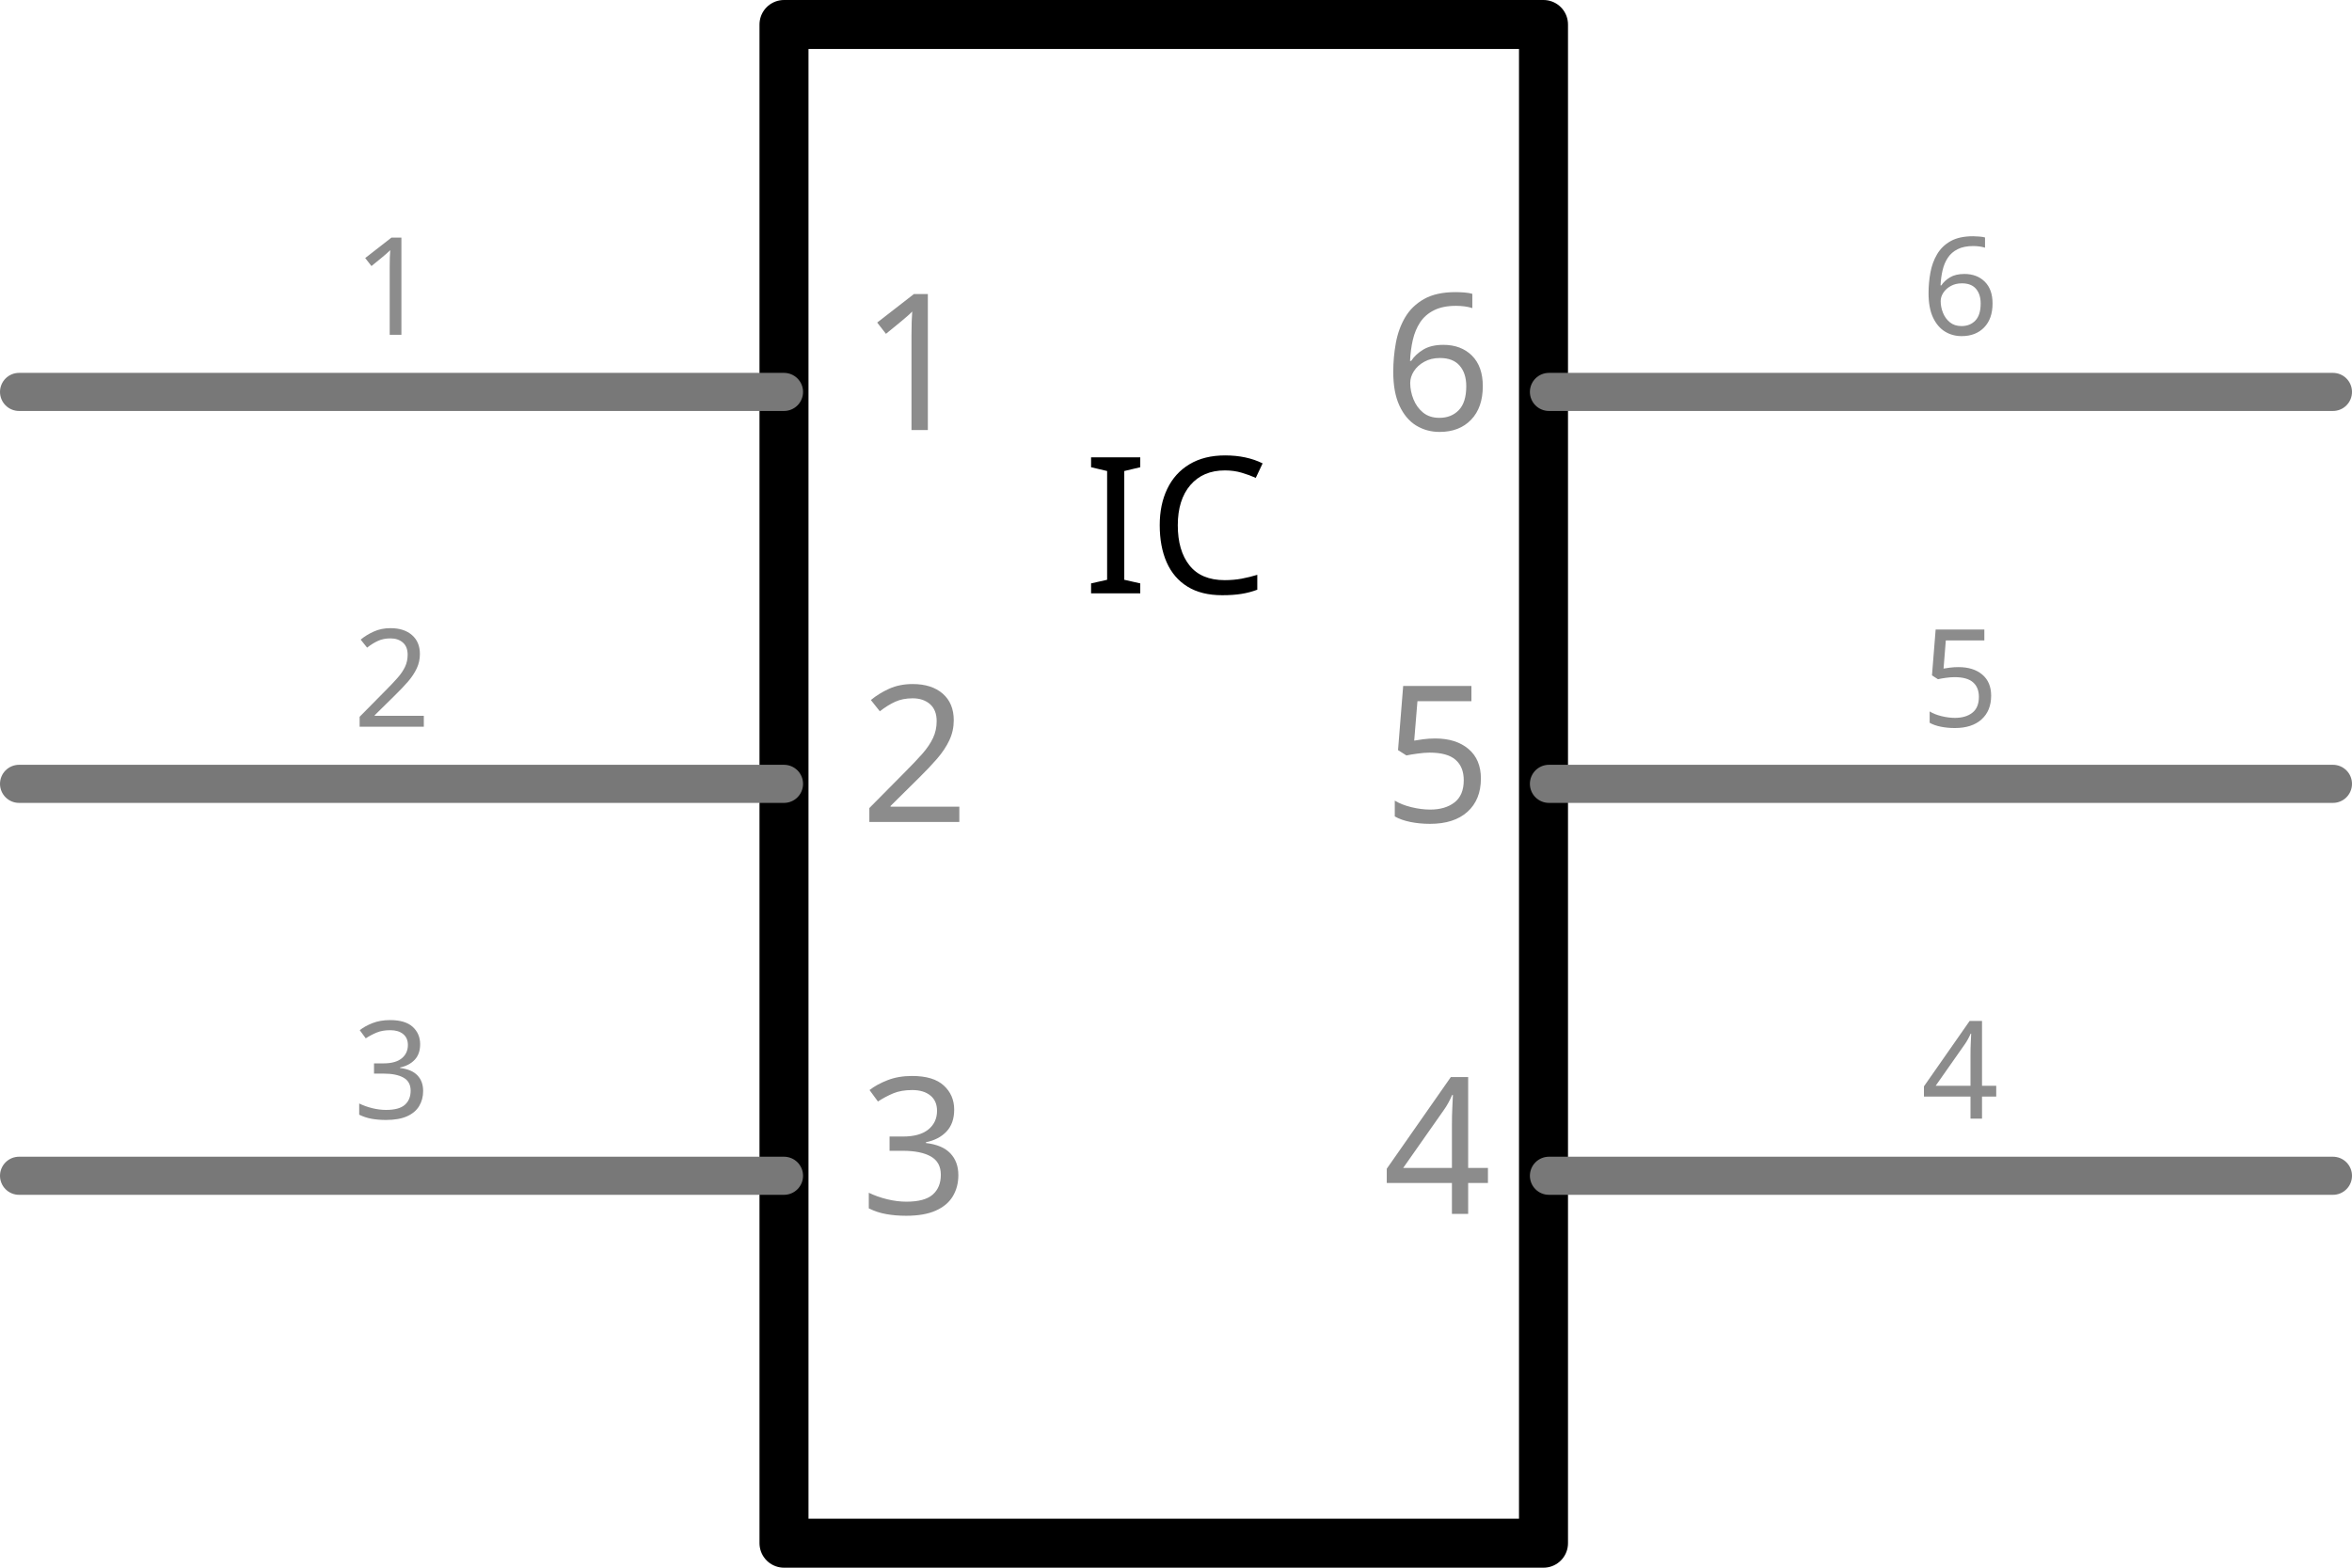
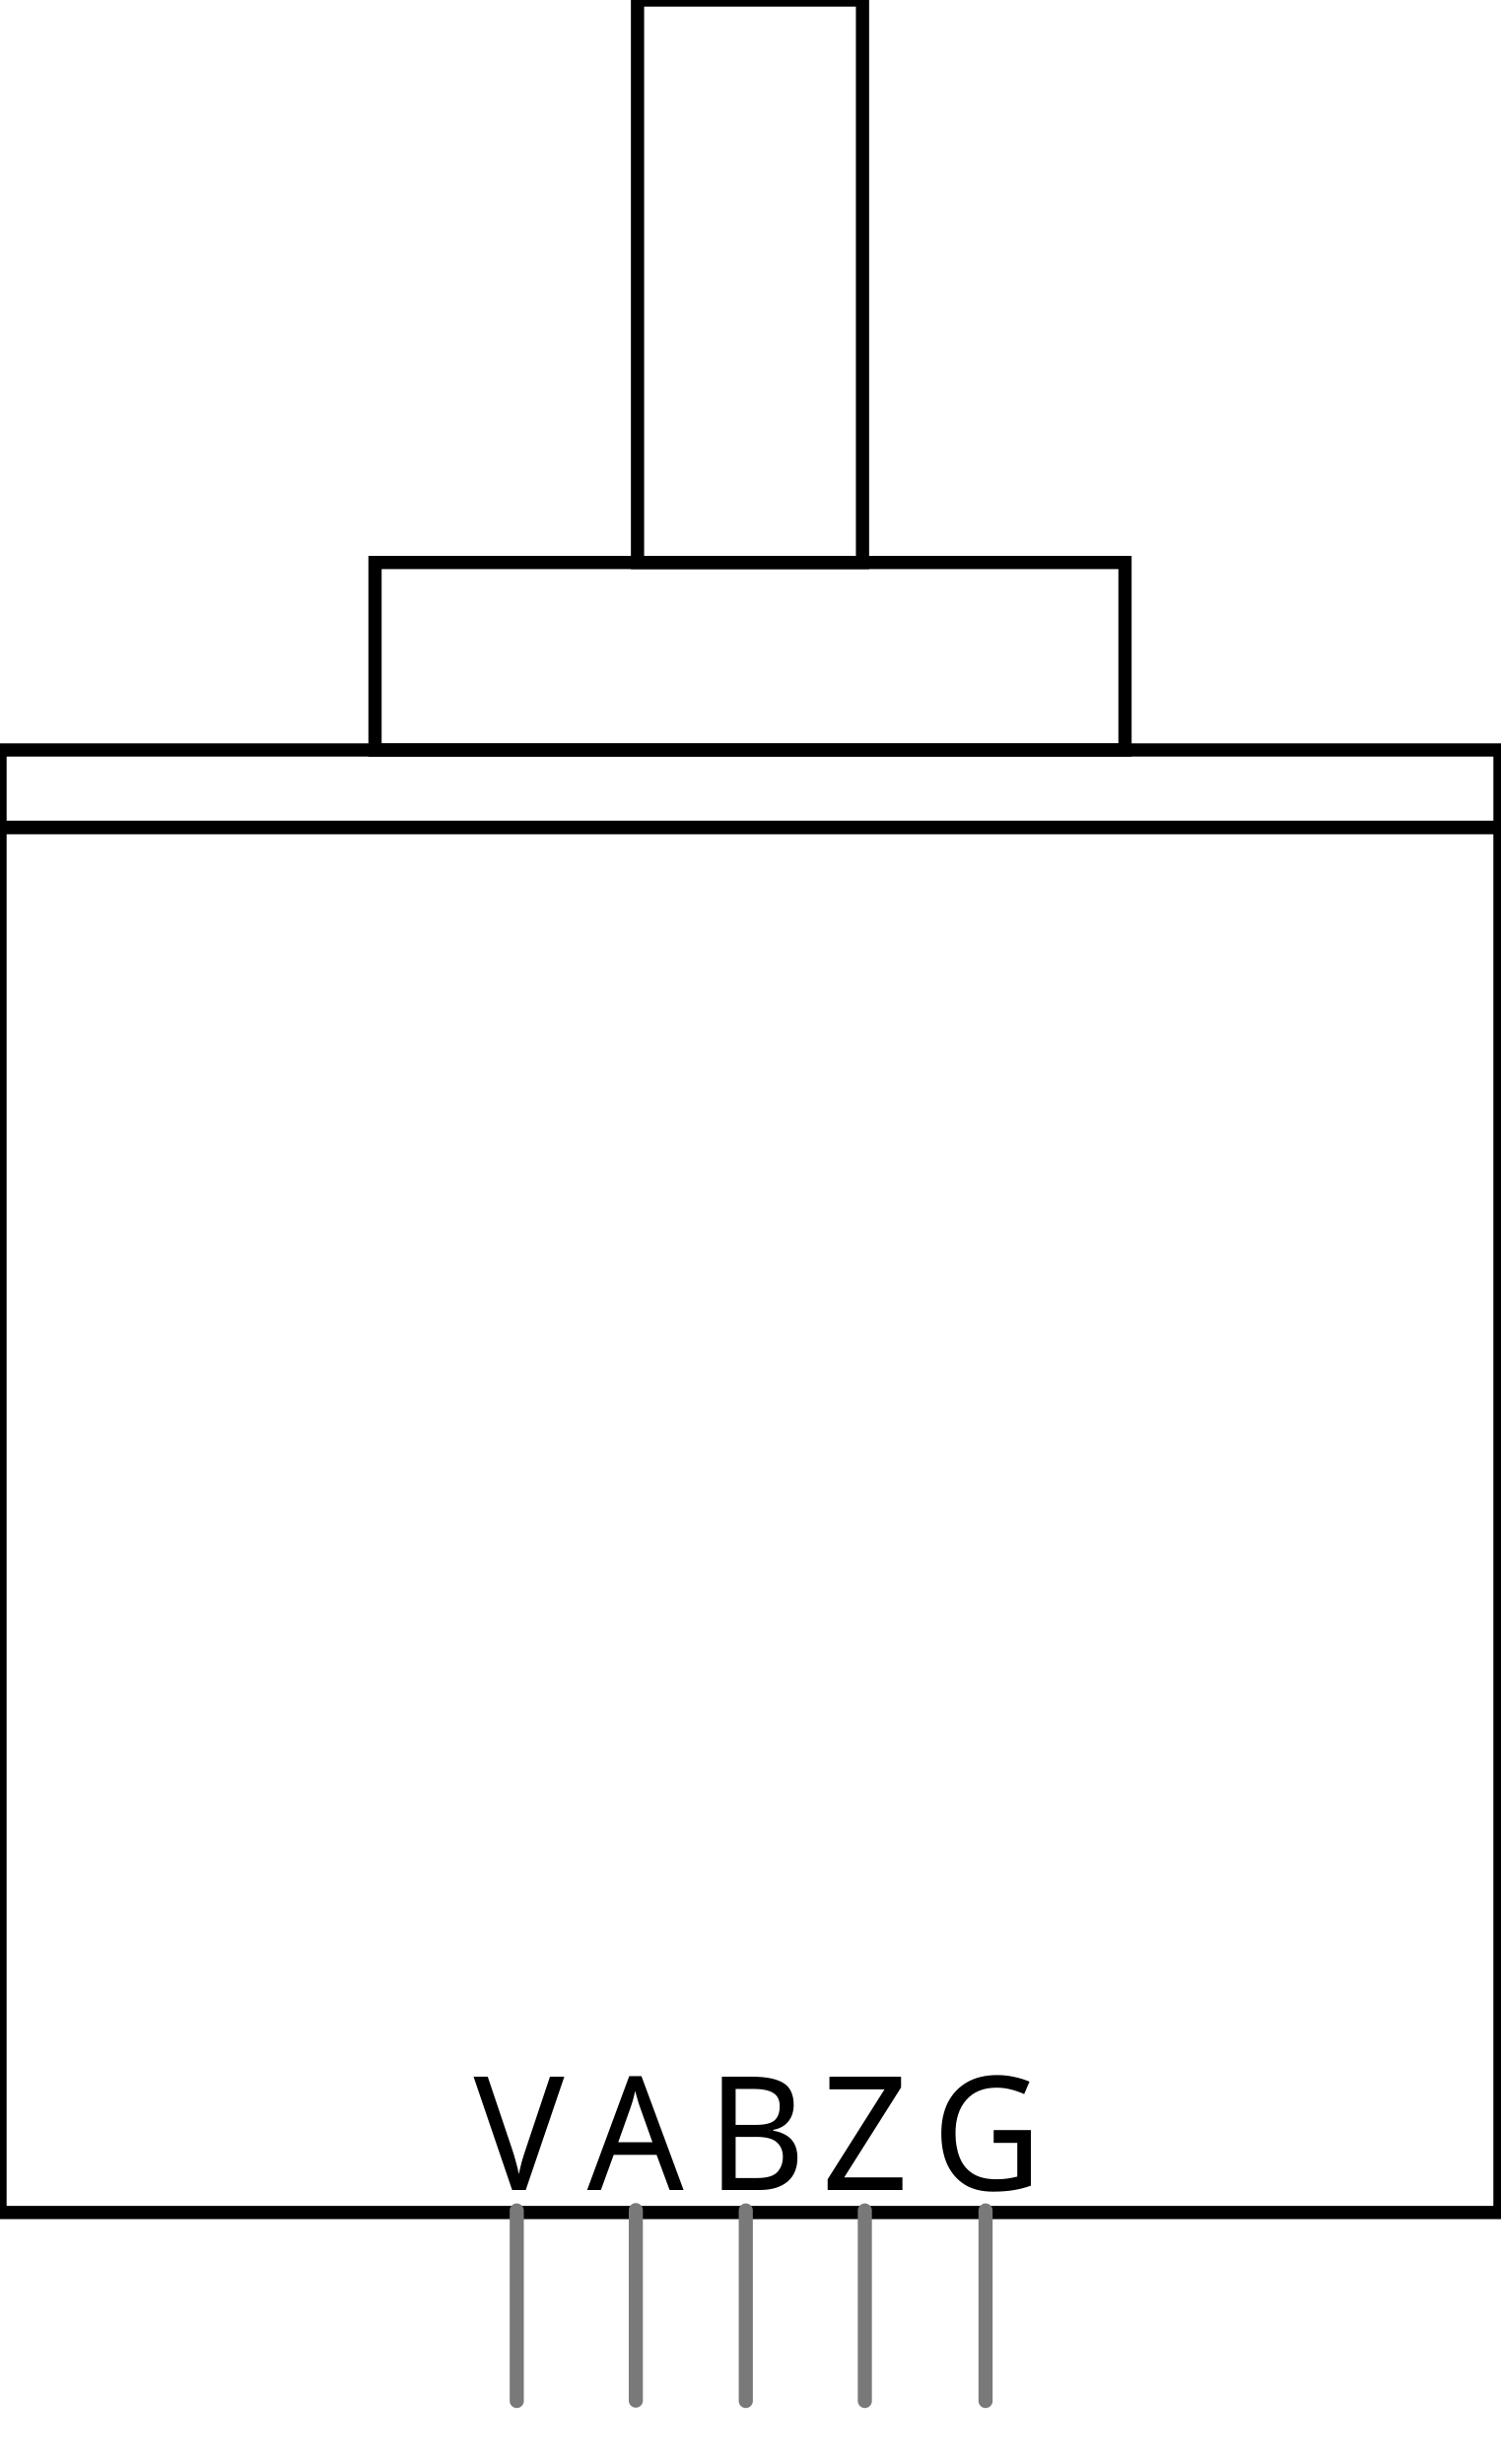
- <svg xmlns="http://www.w3.org/2000/svg" viewBox="0 0 600 400" baseProfile="tiny" width="0.6in" height="0.4in" x="0in" version="1.2" y="0in">
-   <g gorn="0.1" id="schematic">
-     <rect stroke-linejoin="round" width="193.75" height="387.5" stroke-linecap="round" x="200" stroke="#000000" y="6.25" stroke-width="12.5" fill="none" />
-     <text text-anchor="middle" x="300" stroke="none" font-family="'Droid Sans'" gorn="0.1.1" y="151.389" id="label" font-size="48.611" fill="#000000">IC</text>
-     <line x1="4.861" stroke-linejoin="round" stroke-linecap="round" stroke="#787878" y1="100" stroke-width="9.722" x2="200" y2="100" fill="none" />
-     <rect width="200" height="9.722" x="0" connectorName="1" gorn="0.1.3" y="95.139" stroke-width="0" id="connector0pin" fill="none" />
-     <rect width="0" height="9.722" x="0" gorn="0.1.4" y="95.139" stroke-width="0" id="connector0terminal" fill="none" />
-     <text text-anchor="start" x="219.444" stroke="none" font-family="'Droid Sans'" gorn="0.1.5" y="109.722" id="label0" font-size="48.611" fill="#8c8c8c">1</text>
-     <text text-anchor="middle" class="text" x="100" stroke="none" font-family="Droid Sans" stroke-width="0" y="85.417" font-size="34.722" fill="#8c8c8c">1</text>
-     <line x1="4.861" stroke-linejoin="round" stroke-linecap="round" stroke="#787878" y1="200" stroke-width="9.722" x2="200" y2="200" fill="none" />
-     <rect width="200" height="9.722" x="0" connectorName="2" gorn="0.1.8" y="195.139" stroke-width="0" id="connector1pin" fill="none" />
-     <rect width="0" height="9.722" x="0" gorn="0.1.9" y="195.139" stroke-width="0" id="connector1terminal" fill="none" />
-     <text text-anchor="start" x="219.444" stroke="none" font-family="'Droid Sans'" gorn="0.1.10" y="209.722" id="label1" font-size="48.611" fill="#8c8c8c">2</text>
-     <text text-anchor="middle" class="text" x="100" stroke="none" font-family="Droid Sans" stroke-width="0" y="185.417" font-size="34.722" fill="#8c8c8c">2</text>
-     <line x1="4.861" stroke-linejoin="round" stroke-linecap="round" stroke="#787878" y1="300" stroke-width="9.722" x2="200" y2="300" fill="none" />
-     <rect width="200" height="9.722" x="0" connectorName="3" gorn="0.1.13" y="295.139" stroke-width="0" id="connector2pin" fill="none" />
-     <rect width="0" height="9.722" x="0" gorn="0.1.14" y="295.139" stroke-width="0" id="connector2terminal" fill="none" />
-     <text text-anchor="start" x="219.444" stroke="none" font-family="'Droid Sans'" gorn="0.1.15" y="309.722" id="label2" font-size="48.611" fill="#8c8c8c">3</text>
-     <text text-anchor="middle" class="text" x="100" stroke="none" font-family="Droid Sans" stroke-width="0" y="285.417" font-size="34.722" fill="#8c8c8c">3</text>
-     <line x1="395.139" stroke-linejoin="round" stroke-linecap="round" stroke="#787878" y1="100" stroke-width="9.722" x2="595.139" y2="100" fill="none" />
-     <rect width="200" connectorname="6" height="9.722" x="400" gorn="0.1.18" y="95.139" stroke-width="0" id="connector5pin" fill="none" />
-     <rect width="0" height="9.722" x="600" gorn="0.1.19" y="95.139" stroke-width="0" id="connector5terminal" fill="none" />
-     <text text-anchor="end" x="380.556" stroke="none" font-family="'Droid Sans'" gorn="0.1.20" y="109.722" id="label5" font-size="48.611" fill="#8c8c8c">6</text>
-     <text text-anchor="middle" class="text" x="500" stroke="none" font-family="Droid Sans" stroke-width="0" y="85.417" font-size="34.722" fill="#8c8c8c">6</text>
-     <line x1="395.139" stroke-linejoin="round" stroke-linecap="round" stroke="#787878" y1="200" stroke-width="9.722" x2="595.139" y2="200" fill="none" />
-     <rect width="200" connectorname="5" height="9.722" x="400" gorn="0.1.23" y="195.139" stroke-width="0" id="connector4pin" fill="none" />
-     <rect width="0" height="9.722" x="600" gorn="0.1.24" y="195.139" stroke-width="0" id="connector4terminal" fill="none" />
-     <text text-anchor="end" x="380.556" stroke="none" font-family="'Droid Sans'" gorn="0.1.25" y="209.722" id="label4" font-size="48.611" fill="#8c8c8c">5</text>
-     <text text-anchor="middle" class="text" x="500" stroke="none" font-family="Droid Sans" stroke-width="0" y="185.417" font-size="34.722" fill="#8c8c8c">5</text>
-     <line x1="395.139" stroke-linejoin="round" stroke-linecap="round" stroke="#787878" y1="300" stroke-width="9.722" x2="595.139" y2="300" fill="none" />
-     <rect width="200" connectorname="4" height="9.722" x="400" gorn="0.1.28" y="295.139" stroke-width="0" id="connector3pin" fill="none" />
-     <rect width="0" height="9.722" x="600" gorn="0.1.29" y="295.139" stroke-width="0" id="connector3terminal" fill="none" />
-     <text text-anchor="end" x="380.556" stroke="none" font-family="'Droid Sans'" gorn="0.1.30" y="309.722" id="label3" font-size="48.611" fill="#8c8c8c">4</text>
-     <text text-anchor="middle" class="text" x="500" stroke="none" font-family="Droid Sans" stroke-width="0" y="285.417" font-size="34.722" fill="#8c8c8c">4</text>
-   </g>
+ <svg xmlns="http://www.w3.org/2000/svg" version="1.1" id="Layer_1" x="0px" y="0px" width="113.39px" height="186.25px" viewBox="0 0 113.39 186.25" enable-background="new 0 0 113.39 186.25" xml:space="preserve">
+   <rect x="0" y="62.547" fill="none" stroke="#000000" stroke-miterlimit="10" width="113.386" height="104.693" />
+   <rect x="28.348" y="42.517" fill="none" stroke="#000000" stroke-miterlimit="10" width="56.693" height="14.173" />
+   <rect x="48.191" fill="none" stroke="#000000" stroke-miterlimit="10" width="17.008" height="42.52" />
+   <rect x="0.001" y="56.69" fill="none" stroke="#000000" stroke-miterlimit="10" width="113.388" height="5.857" />
+   <text transform="matrix(0.9522 0 0 1 62.1318 165.5391)" font-family="'MyriadPro-Regular'" font-size="12">Z</text>
+   <text transform="matrix(0.9522 0 0 1 70.457 165.5391)" font-family="'MyriadPro-Regular'" font-size="12">G</text>
+   <text transform="matrix(0.9522 0 0 1 35.7988 165.5391)" font-family="'MyriadPro-Regular'" font-size="12">V</text>
+   <text transform="matrix(0.9522 0 0 1 44.3818 165.5391)" font-family="'MyriadPro-Regular'" font-size="12">A</text>
+   <text transform="matrix(0.9522 0 0 1 53.4653 165.5391)" font-family="'MyriadPro-Regular'" font-size="12">B</text>
+   <line id="connector0pin" fill="none" stroke="#797979" stroke-width="1.067" stroke-linecap="round" x1="39.063" y1="167.086" x2="39.063" y2="181.486" />
+   <line id="connector1pin" fill="none" stroke="#797979" stroke-width="1.067" stroke-linecap="round" x1="48.063" y1="167.058" x2="48.063" y2="181.458" />
+   <line id="connector2pin" fill="none" stroke="#797979" stroke-width="1.067" stroke-linecap="round" x1="56.375" y1="167.086" x2="56.375" y2="181.486" />
+   <line id="connector3pin" fill="none" stroke="#797979" stroke-width="1.067" stroke-linecap="round" x1="65.375" y1="167.086" x2="65.375" y2="181.486" />
+   <line id="connector4pin_1_" fill="none" stroke="#797979" stroke-width="1.067" stroke-linecap="round" x1="74.5" y1="167.086" x2="74.5" y2="181.486" />
</svg>
